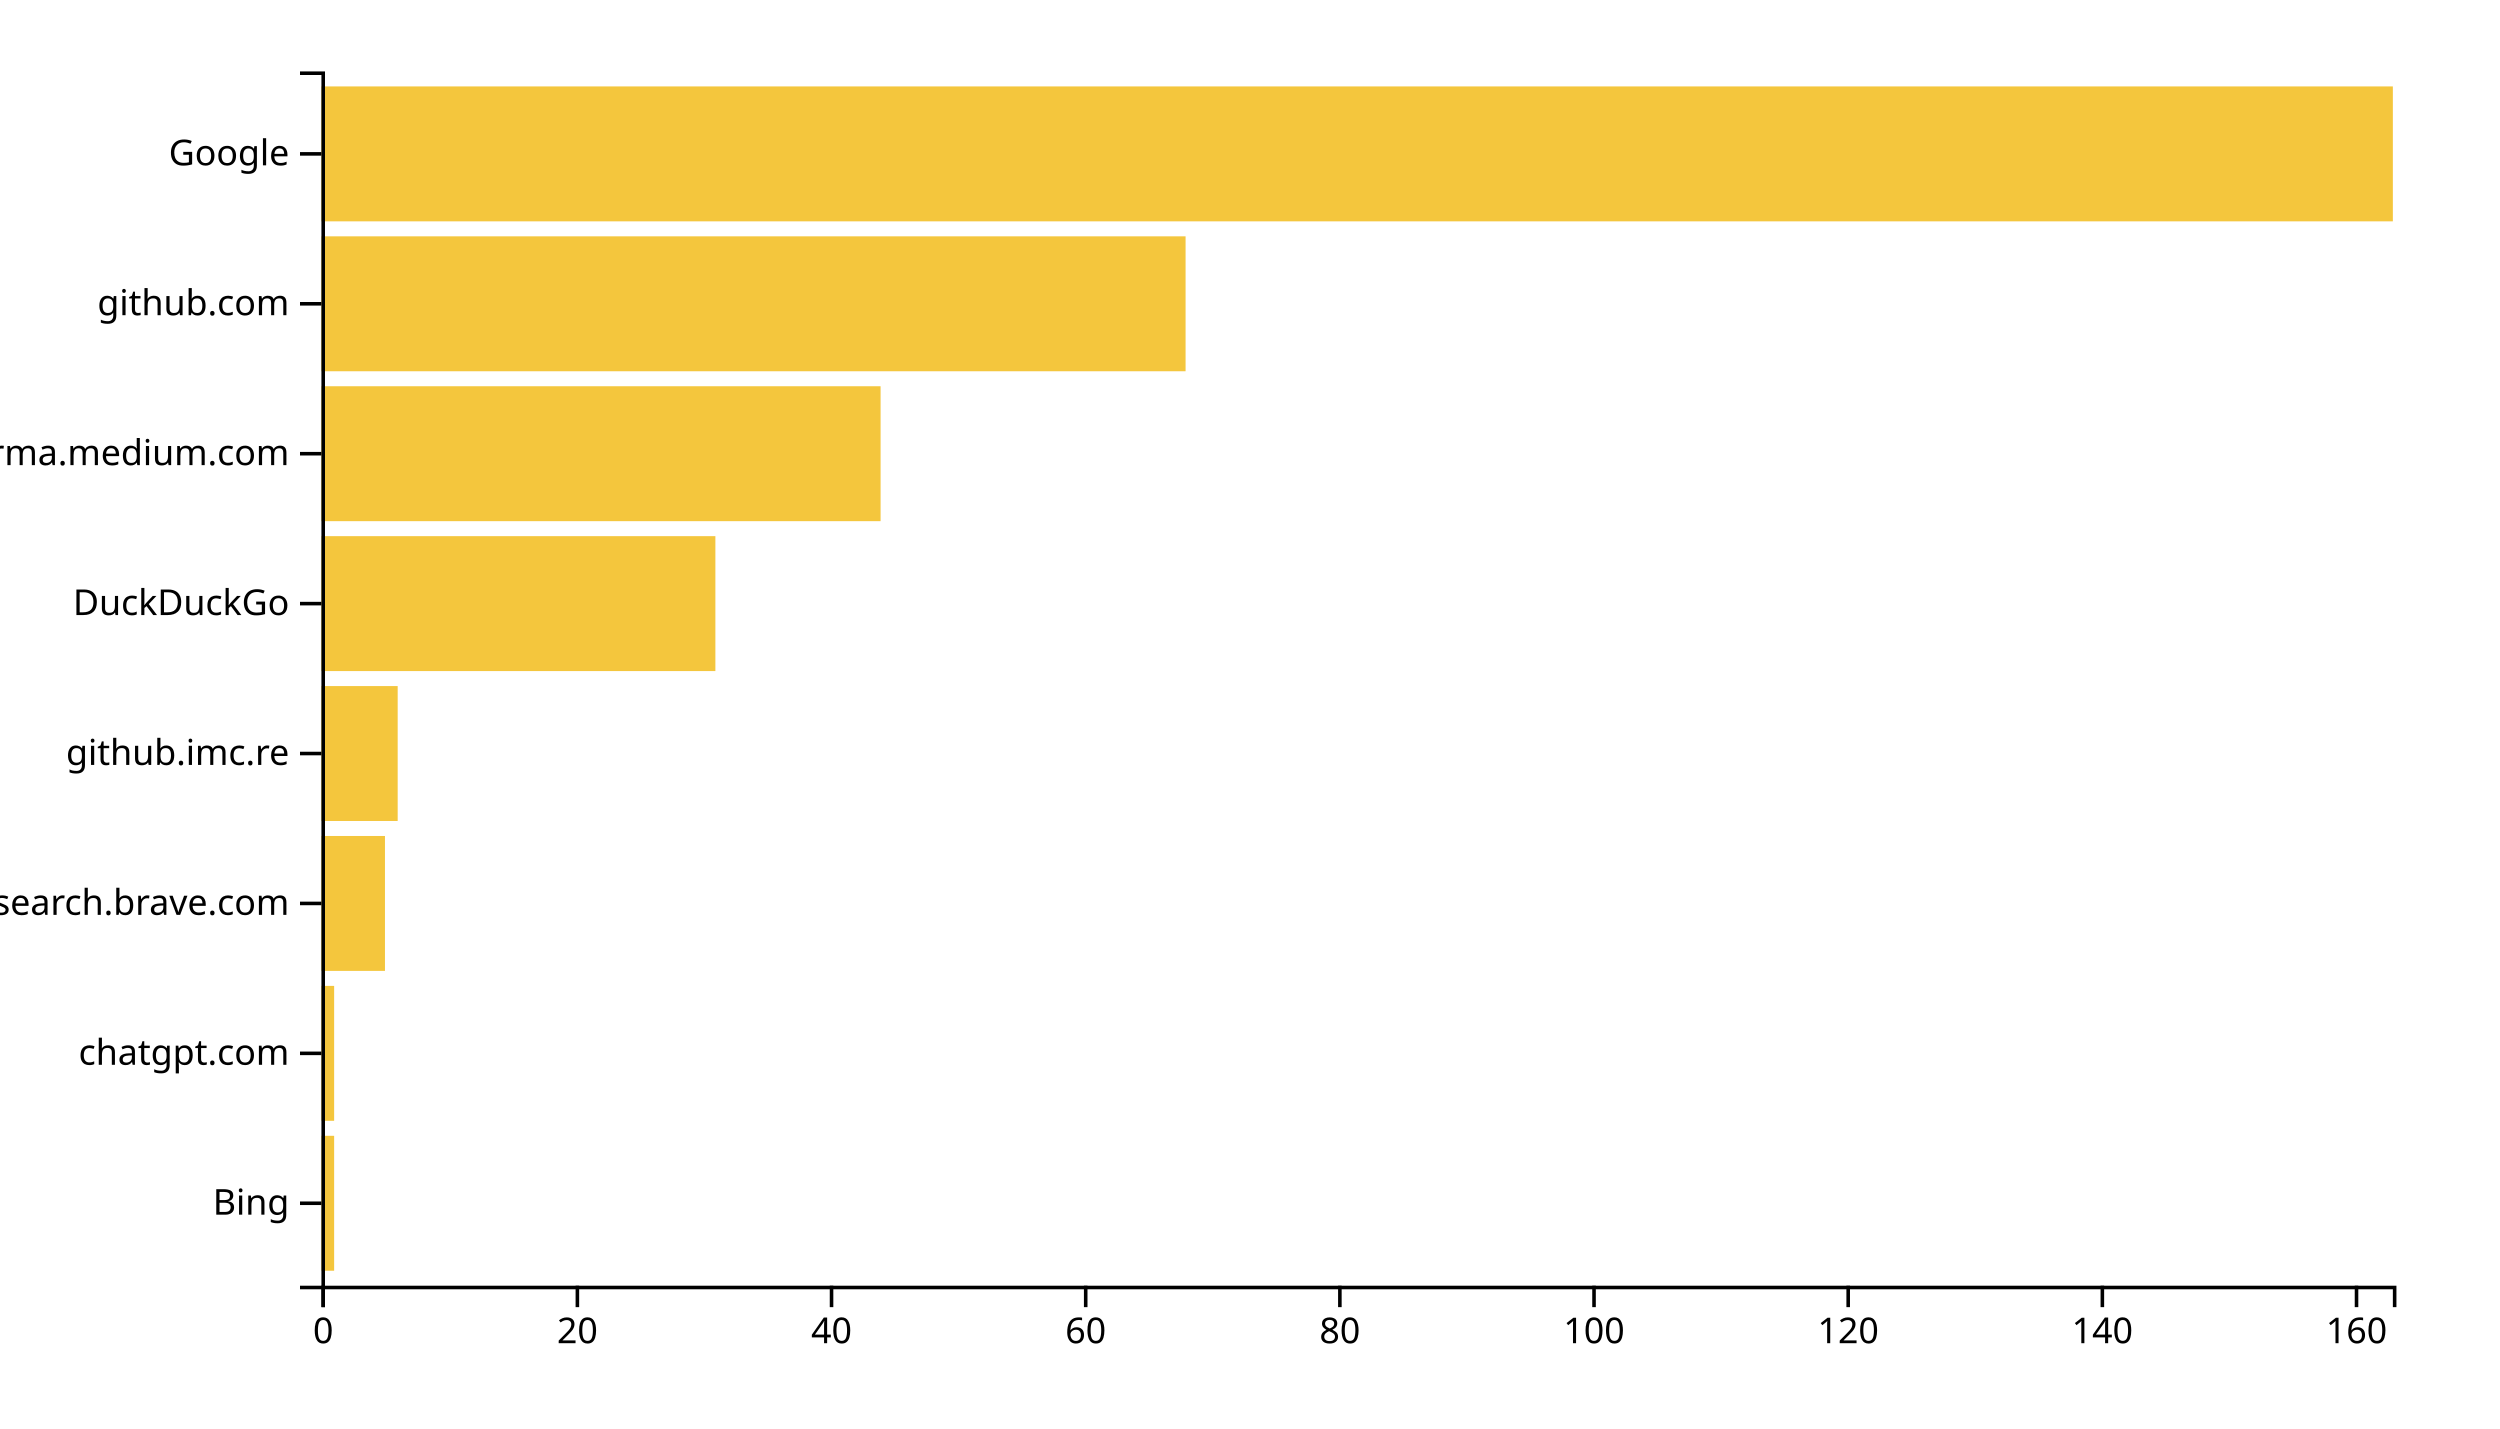
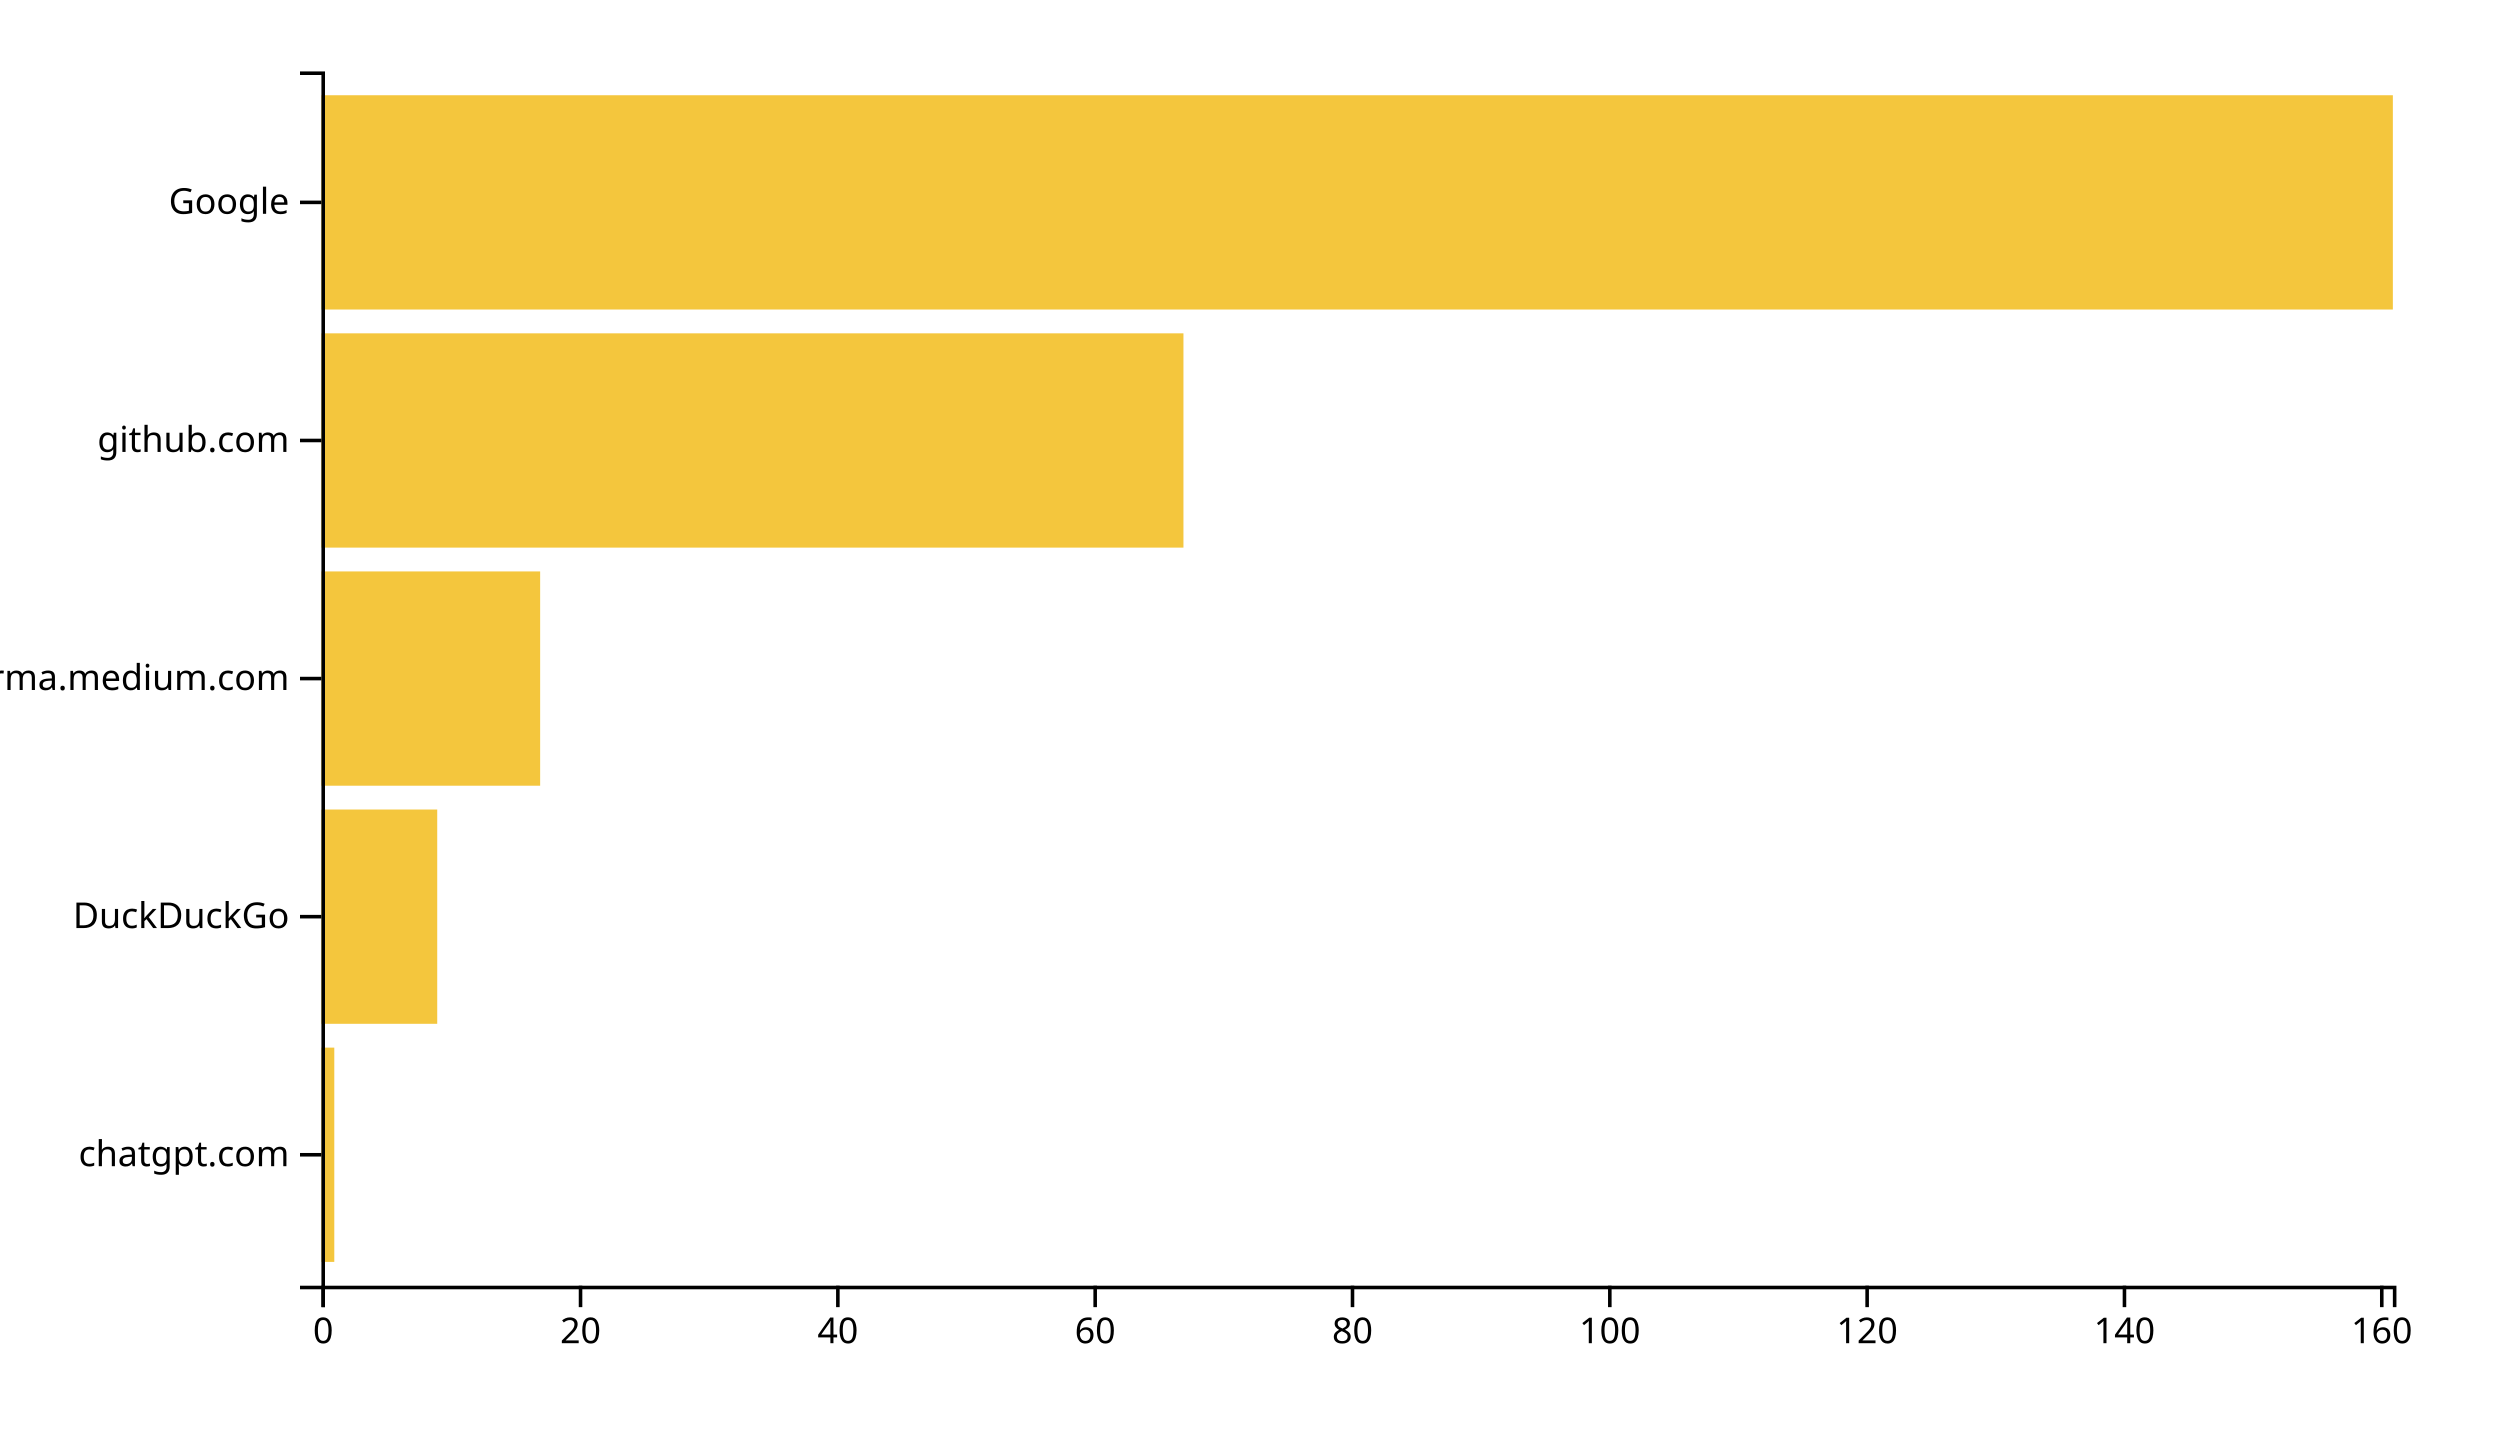
<svg xmlns="http://www.w3.org/2000/svg" width="700" height="400">
  <g transform="translate(90,20)">
-     <rect class="bar" width="3.558" y="298.025" height="37.778" style="fill: #f4c63d; text-anchor: end;" />
-     <rect class="bar" width="3.558" y="256.049" height="37.778" style="fill: #f4c63d; text-anchor: end;" />
-     <rect class="bar" width="17.791" y="214.074" height="37.778" style="fill: #f4c63d; text-anchor: end;" />
-     <rect class="bar" width="21.35" y="172.099" height="37.778" style="fill: #f4c63d; text-anchor: end;" />
-     <rect class="bar" width="110.307" y="130.123" height="37.778" style="fill: #f4c63d; text-anchor: end;" />
-     <rect class="bar" width="156.564" y="88.148" height="37.778" style="fill: #f4c63d; text-anchor: end;" />
-     <rect class="bar" width="241.963" y="46.173" height="37.778" style="fill: #f4c63d; text-anchor: end;" />
-     <rect class="bar" width="580" y="4.198" height="37.778" style="fill: #f4c63d; text-anchor: end;" />
+     <rect class="bar" width="3.602" y="273.333" height="60" style="fill: #f4c63d; text-anchor: end;" />
+     <rect class="bar" width="32.422" y="206.667" height="60" style="fill: #f4c63d; text-anchor: end;" />
+     <rect class="bar" width="61.242" y="140" height="60" style="fill: #f4c63d; text-anchor: end;" />
+     <rect class="bar" width="241.366" y="73.333" height="60" style="fill: #f4c63d; text-anchor: end;" />
+     <rect class="bar" width="580" y="6.667" height="60" style="fill: #f4c63d; text-anchor: end;" />
    <g transform="translate(0,340)" fill="none" font-size="10" font-family="sans-serif" text-anchor="middle">
      <path class="domain" stroke="currentColor" d="M0.5,6V0.5H580.5V6" />
      <g class="tick" opacity="1" transform="translate(0.5,0)">
        <line stroke="currentColor" y2="6" />
        <text fill="currentColor" y="9" dy="0.71em">0</text>
      </g>
-       <g class="tick" opacity="1" transform="translate(71.66564,0)">
+       <g class="tick" opacity="1" transform="translate(72.54969,0)">
        <line stroke="currentColor" y2="6" />
        <text fill="currentColor" y="9" dy="0.71em">20</text>
      </g>
-       <g class="tick" opacity="1" transform="translate(142.8313,0)">
+       <g class="tick" opacity="1" transform="translate(144.5994,0)">
        <line stroke="currentColor" y2="6" />
        <text fill="currentColor" y="9" dy="0.71em">40</text>
      </g>
-       <g class="tick" opacity="1" transform="translate(213.9969,0)">
+       <g class="tick" opacity="1" transform="translate(216.6491,0)">
        <line stroke="currentColor" y2="6" />
        <text fill="currentColor" y="9" dy="0.71em">60</text>
      </g>
-       <g class="tick" opacity="1" transform="translate(285.1626,0)">
+       <g class="tick" opacity="1" transform="translate(288.6988,0)">
        <line stroke="currentColor" y2="6" />
        <text fill="currentColor" y="9" dy="0.71em">80</text>
      </g>
-       <g class="tick" opacity="1" transform="translate(356.3282,0)">
+       <g class="tick" opacity="1" transform="translate(360.7484,0)">
        <line stroke="currentColor" y2="6" />
        <text fill="currentColor" y="9" dy="0.71em">100</text>
      </g>
-       <g class="tick" opacity="1" transform="translate(427.4939,0)">
+       <g class="tick" opacity="1" transform="translate(432.7981,0)">
        <line stroke="currentColor" y2="6" />
        <text fill="currentColor" y="9" dy="0.71em">120</text>
      </g>
-       <g class="tick" opacity="1" transform="translate(498.6595,0)">
+       <g class="tick" opacity="1" transform="translate(504.8478,0)">
        <line stroke="currentColor" y2="6" />
        <text fill="currentColor" y="9" dy="0.71em">140</text>
      </g>
-       <g class="tick" opacity="1" transform="translate(569.8252,0)">
+       <g class="tick" opacity="1" transform="translate(576.8975,0)">
        <line stroke="currentColor" y2="6" />
        <text fill="currentColor" y="9" dy="0.71em">160</text>
      </g>
    </g>
    <g fill="none" font-size="10" font-family="sans-serif" text-anchor="end">
      <path class="domain" stroke="currentColor" d="M-6,340.5H0.5V0.5H-6" />
-       <g class="tick" opacity="1" transform="translate(0,316.9136)">
-         <line stroke="currentColor" x2="-6" />
-         <text fill="currentColor" x="-9" dy="0.32em">Bing</text>
-       </g>
-       <g class="tick" opacity="1" transform="translate(0,274.9383)">
+       <g class="tick" opacity="1" transform="translate(0,303.3333)">
        <line stroke="currentColor" x2="-6" />
        <text fill="currentColor" x="-9" dy="0.32em">chatgpt.com</text>
      </g>
-       <g class="tick" opacity="1" transform="translate(0,232.963)">
-         <line stroke="currentColor" x2="-6" />
-         <text fill="currentColor" x="-9" dy="0.32em">search.brave.com</text>
-       </g>
-       <g class="tick" opacity="1" transform="translate(0,190.9877)">
-         <line stroke="currentColor" x2="-6" />
-         <text fill="currentColor" x="-9" dy="0.32em">github.imc.re</text>
-       </g>
-       <g class="tick" opacity="1" transform="translate(0,149.0123)">
+       <g class="tick" opacity="1" transform="translate(0,236.6667)">
        <line stroke="currentColor" x2="-6" />
        <text fill="currentColor" x="-9" dy="0.32em">DuckDuckGo</text>
      </g>
-       <g class="tick" opacity="1" transform="translate(0,107.037)">
+       <g class="tick" opacity="1" transform="translate(0,170)">
        <line stroke="currentColor" x2="-6" />
        <text fill="currentColor" x="-9" dy="0.32em">xgirma.medium.com</text>
      </g>
-       <g class="tick" opacity="1" transform="translate(0,65.06173)">
+       <g class="tick" opacity="1" transform="translate(0,103.3333)">
        <line stroke="currentColor" x2="-6" />
        <text fill="currentColor" x="-9" dy="0.32em">github.com</text>
      </g>
-       <g class="tick" opacity="1" transform="translate(0,23.08642)">
+       <g class="tick" opacity="1" transform="translate(0,36.66667)">
        <line stroke="currentColor" x2="-6" />
        <text fill="currentColor" x="-9" dy="0.32em">Google</text>
      </g>
    </g>
  </g>
</svg>
